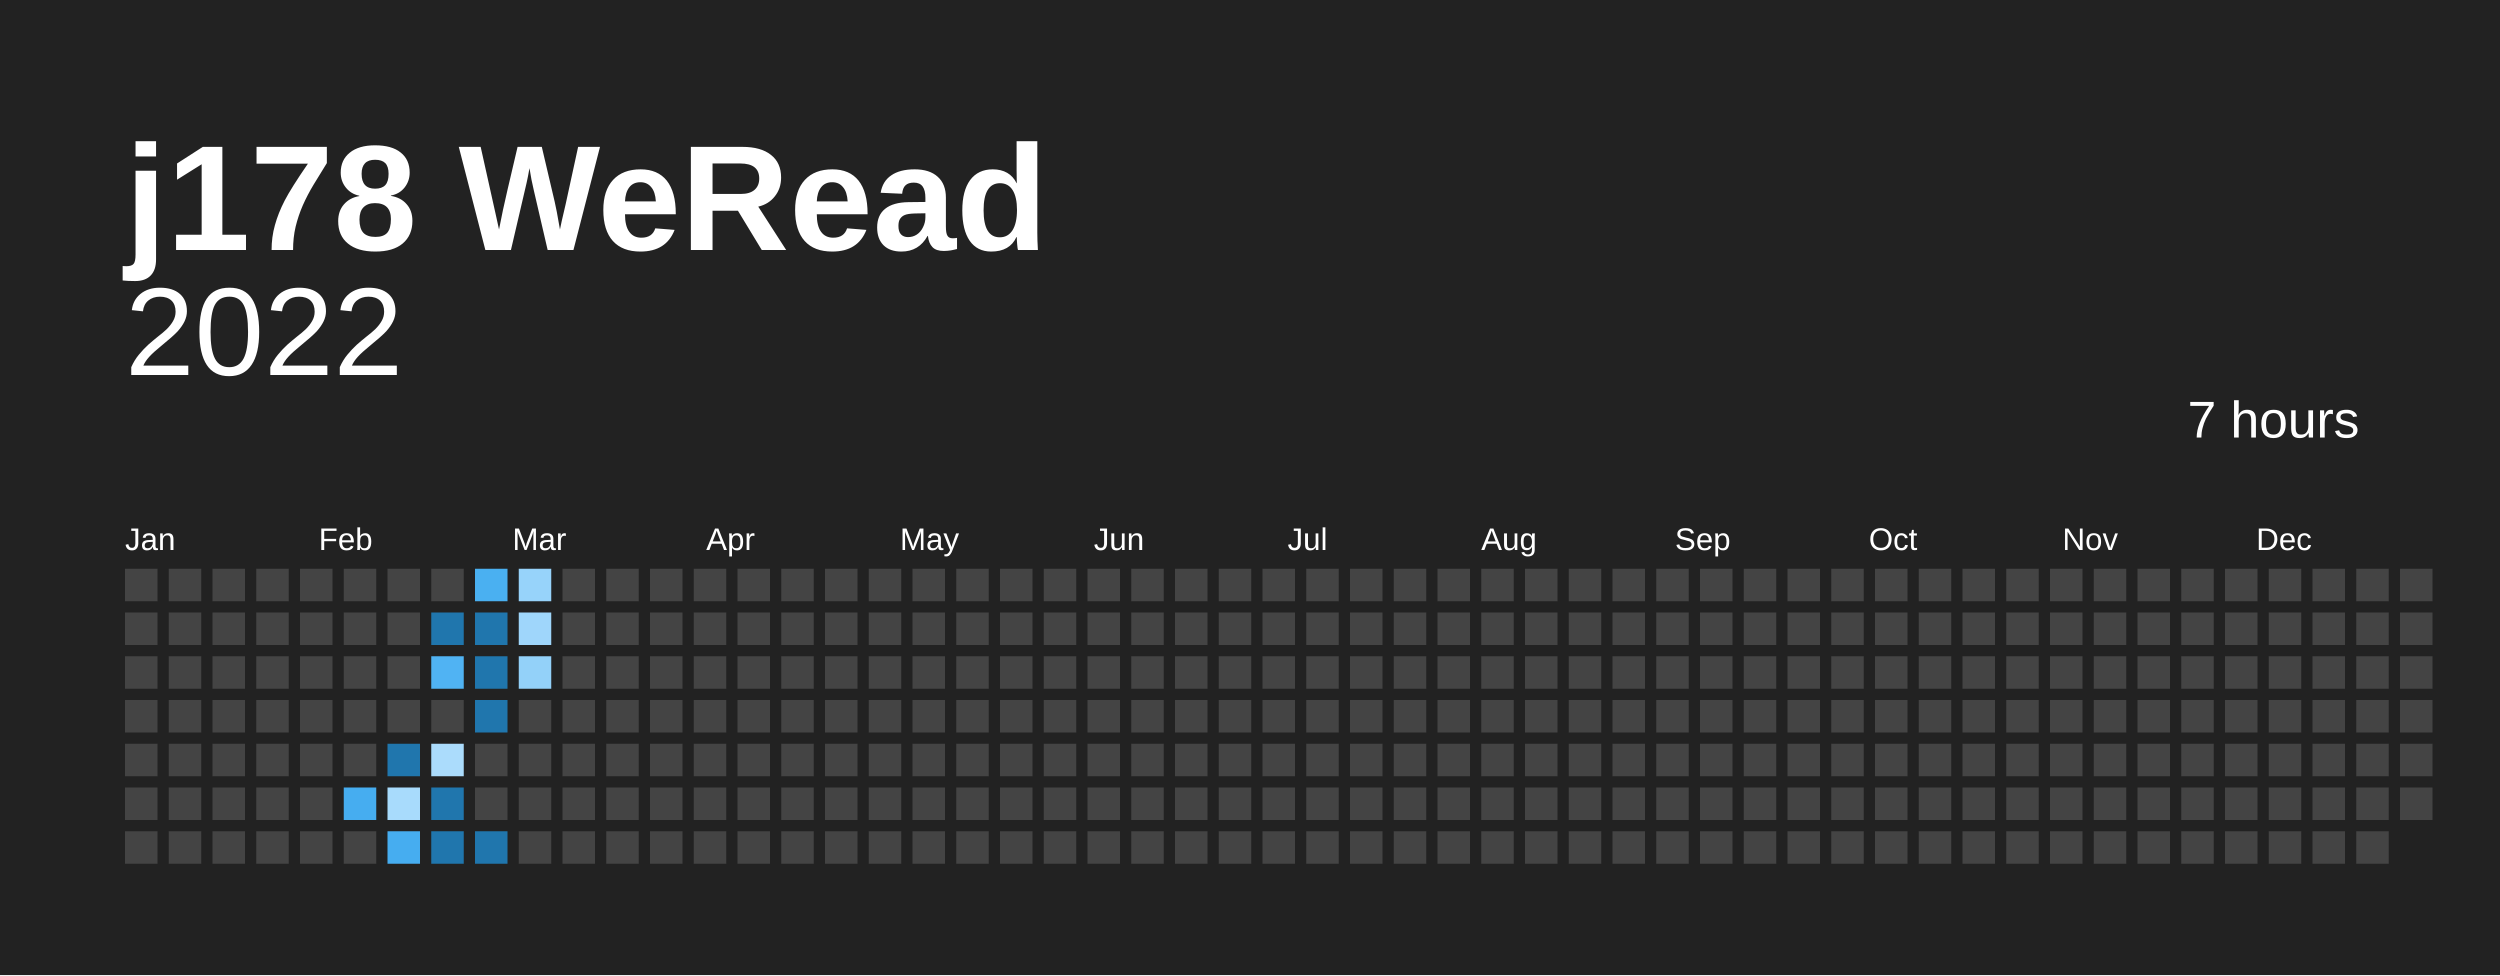
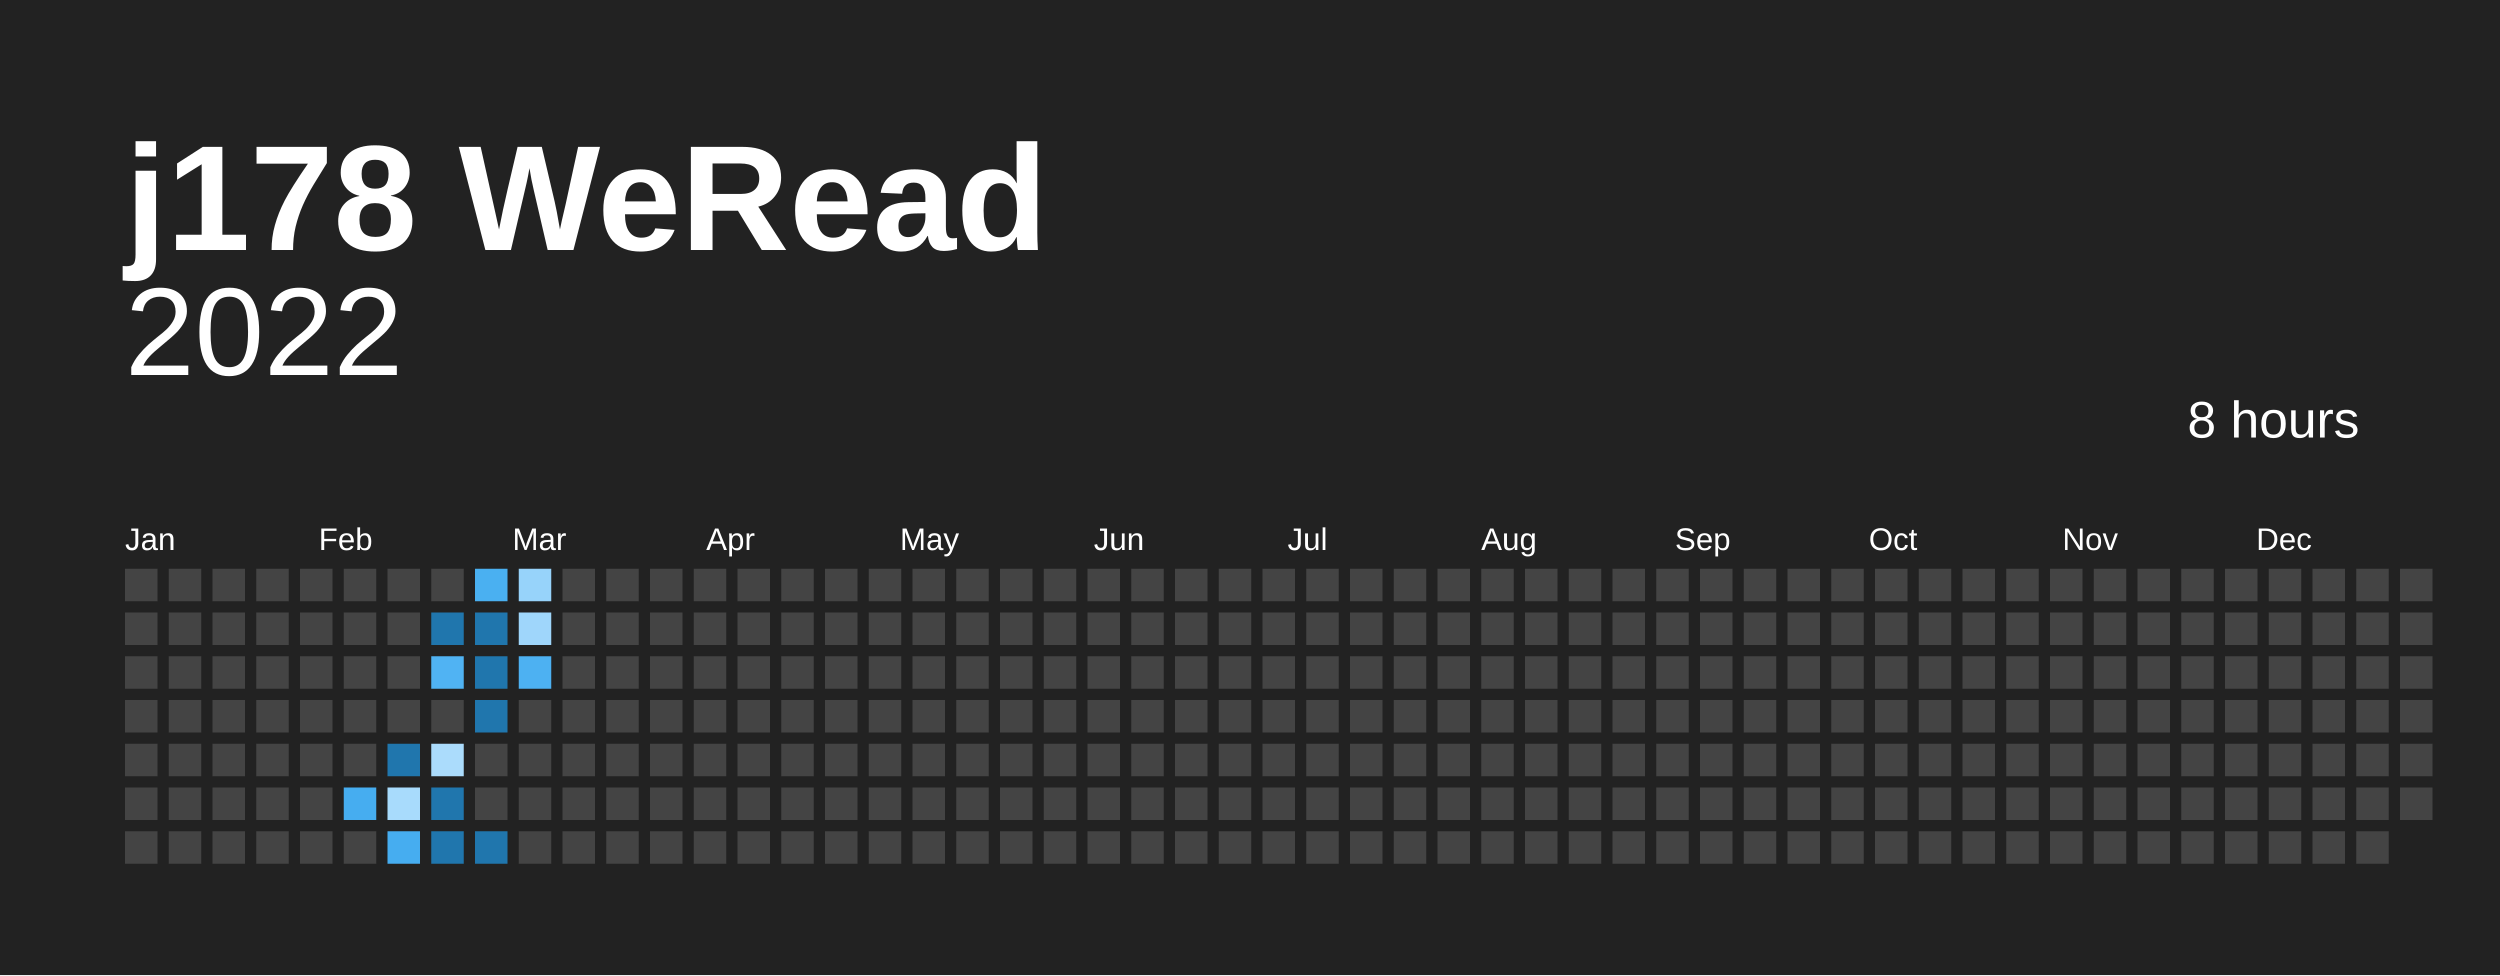
<svg xmlns="http://www.w3.org/2000/svg" baseProfile="full" height="78mm" version="1.1" viewBox="0,0,200,78" width="200mm">
  <defs />
  <rect fill="#222222" height="78" width="200" x="0" y="0" />
  <text fill="#ffffff" style="font-size:12px; font-family:Arial; font-weight:bold;" x="10" y="20">j178 WeRead</text>
  <text alignment-baseline="hanging" fill="#ffffff" style="font-size:10.0px; font-family:Arial;" x="10" y="30">2022</text>
-   <text alignment-baseline="hanging" fill="#ffffff" style="font-size:4.125px; font-family:Arial;" x="175" y="35">7 hours</text>
+   <text alignment-baseline="hanging" fill="#ffffff" style="font-size:4.125px; font-family:Arial;" x="175" y="35">8 hours</text>
  <text fill="#ffffff" style="font-size:2.5px; font-family:Arial" x="10.0" y="44">Jan</text>
  <text fill="#ffffff" style="font-size:2.5px; font-family:Arial" x="25.5" y="44">Feb</text>
  <text fill="#ffffff" style="font-size:2.5px; font-family:Arial" x="41.0" y="44">Mar</text>
  <text fill="#ffffff" style="font-size:2.5px; font-family:Arial" x="56.5" y="44">Apr</text>
  <text fill="#ffffff" style="font-size:2.5px; font-family:Arial" x="72.0" y="44">May</text>
  <text fill="#ffffff" style="font-size:2.5px; font-family:Arial" x="87.5" y="44">Jun</text>
  <text fill="#ffffff" style="font-size:2.5px; font-family:Arial" x="103.0" y="44">Jul</text>
  <text fill="#ffffff" style="font-size:2.5px; font-family:Arial" x="118.5" y="44">Aug</text>
  <text fill="#ffffff" style="font-size:2.5px; font-family:Arial" x="134.0" y="44">Sep</text>
  <text fill="#ffffff" style="font-size:2.5px; font-family:Arial" x="149.5" y="44">Oct</text>
  <text fill="#ffffff" style="font-size:2.5px; font-family:Arial" x="165.0" y="44">Nov</text>
  <text fill="#ffffff" style="font-size:2.5px; font-family:Arial" x="180.5" y="44">Dec</text>
  <rect fill="#444444" height="2.6" width="2.6" x="10.0" y="45.5" />
  <rect fill="#444444" height="2.6" width="2.6" x="10.0" y="49.0" />
  <rect fill="#444444" height="2.6" width="2.6" x="10.0" y="52.5" />
  <rect fill="#444444" height="2.6" width="2.6" x="10.0" y="56.0" />
  <rect fill="#444444" height="2.6" width="2.6" x="10.0" y="59.5" />
  <rect fill="#444444" height="2.6" width="2.6" x="10.0" y="63.0" />
  <rect fill="#444444" height="2.6" width="2.6" x="10.0" y="66.5" />
  <rect fill="#444444" height="2.6" width="2.6" x="13.5" y="45.5" />
  <rect fill="#444444" height="2.6" width="2.6" x="13.5" y="49.0" />
  <rect fill="#444444" height="2.6" width="2.6" x="13.5" y="52.5" />
  <rect fill="#444444" height="2.6" width="2.6" x="13.5" y="56.0" />
  <rect fill="#444444" height="2.6" width="2.6" x="13.5" y="59.5" />
  <rect fill="#444444" height="2.6" width="2.6" x="13.5" y="63.0" />
  <rect fill="#444444" height="2.6" width="2.6" x="13.5" y="66.5" />
  <rect fill="#444444" height="2.6" width="2.6" x="17.0" y="45.5" />
  <rect fill="#444444" height="2.6" width="2.6" x="17.0" y="49.0" />
  <rect fill="#444444" height="2.6" width="2.6" x="17.0" y="52.5" />
  <rect fill="#444444" height="2.6" width="2.6" x="17.0" y="56.0" />
  <rect fill="#444444" height="2.6" width="2.6" x="17.0" y="59.5" />
  <rect fill="#444444" height="2.6" width="2.6" x="17.0" y="63.0" />
  <rect fill="#444444" height="2.6" width="2.6" x="17.0" y="66.5" />
  <rect fill="#444444" height="2.6" width="2.6" x="20.5" y="45.5" />
  <rect fill="#444444" height="2.6" width="2.6" x="20.5" y="49.0" />
  <rect fill="#444444" height="2.6" width="2.6" x="20.5" y="52.5" />
  <rect fill="#444444" height="2.6" width="2.6" x="20.5" y="56.0" />
  <rect fill="#444444" height="2.6" width="2.6" x="20.5" y="59.5" />
  <rect fill="#444444" height="2.6" width="2.6" x="20.5" y="63.0" />
  <rect fill="#444444" height="2.6" width="2.6" x="20.5" y="66.5" />
  <rect fill="#444444" height="2.6" width="2.6" x="24.0" y="45.5" />
  <rect fill="#444444" height="2.6" width="2.6" x="24.0" y="49.0" />
  <rect fill="#444444" height="2.6" width="2.6" x="24.0" y="52.5" />
  <rect fill="#444444" height="2.6" width="2.6" x="24.0" y="56.0" />
  <rect fill="#444444" height="2.6" width="2.6" x="24.0" y="59.5" />
  <rect fill="#444444" height="2.6" width="2.6" x="24.0" y="63.0" />
  <rect fill="#444444" height="2.6" width="2.6" x="24.0" y="66.5" />
  <rect fill="#444444" height="2.6" width="2.6" x="27.5" y="45.5" />
  <rect fill="#444444" height="2.6" width="2.6" x="27.5" y="49.0" />
  <rect fill="#444444" height="2.6" width="2.6" x="27.5" y="52.5" />
  <rect fill="#444444" height="2.6" width="2.6" x="27.5" y="56.0" />
  <rect fill="#444444" height="2.6" width="2.6" x="27.5" y="59.5" />
  <rect fill="#46adf0" height="2.6" width="2.6" x="27.5" y="63.0" />
  <rect fill="#444444" height="2.6" width="2.6" x="27.5" y="66.5" />
  <rect fill="#444444" height="2.6" width="2.6" x="31.0" y="45.5" />
  <rect fill="#444444" height="2.6" width="2.6" x="31.0" y="49.0" />
  <rect fill="#444444" height="2.6" width="2.6" x="31.0" y="52.5" />
  <rect fill="#444444" height="2.6" width="2.6" x="31.0" y="56.0" />
  <rect fill="#2076ad" height="2.6" width="2.6" x="31.0" y="59.5" />
  <rect fill="#a8dbfc" height="2.6" width="2.6" x="31.0" y="63.0" />
  <rect fill="#46adf0" height="2.6" width="2.6" x="31.0" y="66.5" />
  <rect fill="#444444" height="2.6" width="2.6" x="34.5" y="45.5" />
  <rect fill="#2076ad" height="2.6" width="2.6" x="34.5" y="49.0" />
  <rect fill="#50b3f3" height="2.6" width="2.6" x="34.5" y="52.5" />
  <rect fill="#444444" height="2.6" width="2.6" x="34.5" y="56.0" />
  <rect fill="#abdcfc" height="2.6" width="2.6" x="34.5" y="59.5" />
  <rect fill="#2076ad" height="2.6" width="2.6" x="34.5" y="63.0" />
  <rect fill="#2076ad" height="2.6" width="2.6" x="34.5" y="66.5" />
  <rect fill="#4ab0f1" height="2.6" width="2.6" x="38.0" y="45.5" />
  <rect fill="#2076ad" height="2.6" width="2.6" x="38.0" y="49.0" />
  <rect fill="#2076ad" height="2.6" width="2.6" x="38.0" y="52.5" />
  <rect fill="#2076ad" height="2.6" width="2.6" x="38.0" y="56.0" />
  <rect fill="#444444" height="2.6" width="2.6" x="38.0" y="59.5" />
  <rect fill="#444444" height="2.6" width="2.6" x="38.0" y="63.0" />
  <rect fill="#2076ad" height="2.6" width="2.6" x="38.0" y="66.5" />
  <rect fill="#97d3fa" height="2.6" width="2.6" x="41.5" y="45.5" />
  <rect fill="#9fd6fb" height="2.6" width="2.6" x="41.5" y="49.0" />
-   <rect fill="#93d1f9" height="2.6" width="2.6" x="41.5" y="52.5" />
+   <rect fill="#4db1f2" height="2.6" width="2.6" x="41.5" y="52.5" />
  <rect fill="#444444" height="2.6" width="2.6" x="41.5" y="56.0" />
  <rect fill="#444444" height="2.6" width="2.6" x="41.5" y="59.5" />
  <rect fill="#444444" height="2.6" width="2.6" x="41.5" y="63.0" />
  <rect fill="#444444" height="2.6" width="2.6" x="41.5" y="66.5" />
  <rect fill="#444444" height="2.6" width="2.6" x="45.0" y="45.5" />
  <rect fill="#444444" height="2.6" width="2.6" x="45.0" y="49.0" />
  <rect fill="#444444" height="2.6" width="2.6" x="45.0" y="52.5" />
  <rect fill="#444444" height="2.6" width="2.6" x="45.0" y="56.0" />
  <rect fill="#444444" height="2.6" width="2.6" x="45.0" y="59.5" />
  <rect fill="#444444" height="2.6" width="2.6" x="45.0" y="63.0" />
  <rect fill="#444444" height="2.6" width="2.6" x="45.0" y="66.5" />
  <rect fill="#444444" height="2.6" width="2.6" x="48.5" y="45.5" />
  <rect fill="#444444" height="2.6" width="2.6" x="48.5" y="49.0" />
  <rect fill="#444444" height="2.6" width="2.6" x="48.5" y="52.5" />
  <rect fill="#444444" height="2.6" width="2.6" x="48.5" y="56.0" />
  <rect fill="#444444" height="2.6" width="2.6" x="48.5" y="59.5" />
  <rect fill="#444444" height="2.6" width="2.6" x="48.5" y="63.0" />
  <rect fill="#444444" height="2.6" width="2.6" x="48.5" y="66.5" />
  <rect fill="#444444" height="2.6" width="2.6" x="52.0" y="45.5" />
  <rect fill="#444444" height="2.6" width="2.6" x="52.0" y="49.0" />
  <rect fill="#444444" height="2.6" width="2.6" x="52.0" y="52.5" />
  <rect fill="#444444" height="2.6" width="2.6" x="52.0" y="56.0" />
  <rect fill="#444444" height="2.6" width="2.6" x="52.0" y="59.5" />
  <rect fill="#444444" height="2.6" width="2.6" x="52.0" y="63.0" />
  <rect fill="#444444" height="2.6" width="2.6" x="52.0" y="66.5" />
  <rect fill="#444444" height="2.6" width="2.6" x="55.5" y="45.5" />
  <rect fill="#444444" height="2.6" width="2.6" x="55.5" y="49.0" />
  <rect fill="#444444" height="2.6" width="2.6" x="55.5" y="52.5" />
  <rect fill="#444444" height="2.6" width="2.6" x="55.5" y="56.0" />
  <rect fill="#444444" height="2.6" width="2.6" x="55.5" y="59.5" />
  <rect fill="#444444" height="2.6" width="2.6" x="55.5" y="63.0" />
  <rect fill="#444444" height="2.6" width="2.6" x="55.5" y="66.5" />
  <rect fill="#444444" height="2.6" width="2.6" x="59.0" y="45.5" />
  <rect fill="#444444" height="2.6" width="2.6" x="59.0" y="49.0" />
  <rect fill="#444444" height="2.6" width="2.6" x="59.0" y="52.5" />
  <rect fill="#444444" height="2.6" width="2.6" x="59.0" y="56.0" />
  <rect fill="#444444" height="2.6" width="2.6" x="59.0" y="59.5" />
  <rect fill="#444444" height="2.6" width="2.6" x="59.0" y="63.0" />
  <rect fill="#444444" height="2.6" width="2.6" x="59.0" y="66.5" />
  <rect fill="#444444" height="2.6" width="2.6" x="62.5" y="45.5" />
  <rect fill="#444444" height="2.6" width="2.6" x="62.5" y="49.0" />
  <rect fill="#444444" height="2.6" width="2.6" x="62.5" y="52.5" />
  <rect fill="#444444" height="2.6" width="2.6" x="62.5" y="56.0" />
  <rect fill="#444444" height="2.6" width="2.6" x="62.5" y="59.5" />
  <rect fill="#444444" height="2.6" width="2.6" x="62.5" y="63.0" />
  <rect fill="#444444" height="2.6" width="2.6" x="62.5" y="66.5" />
  <rect fill="#444444" height="2.6" width="2.6" x="66.0" y="45.5" />
  <rect fill="#444444" height="2.6" width="2.6" x="66.0" y="49.0" />
  <rect fill="#444444" height="2.6" width="2.6" x="66.0" y="52.5" />
  <rect fill="#444444" height="2.6" width="2.6" x="66.0" y="56.0" />
  <rect fill="#444444" height="2.6" width="2.6" x="66.0" y="59.5" />
  <rect fill="#444444" height="2.6" width="2.6" x="66.0" y="63.0" />
  <rect fill="#444444" height="2.6" width="2.6" x="66.0" y="66.5" />
  <rect fill="#444444" height="2.6" width="2.6" x="69.5" y="45.5" />
  <rect fill="#444444" height="2.6" width="2.6" x="69.5" y="49.0" />
  <rect fill="#444444" height="2.6" width="2.6" x="69.5" y="52.5" />
  <rect fill="#444444" height="2.6" width="2.6" x="69.5" y="56.0" />
  <rect fill="#444444" height="2.6" width="2.6" x="69.5" y="59.5" />
  <rect fill="#444444" height="2.6" width="2.6" x="69.5" y="63.0" />
  <rect fill="#444444" height="2.6" width="2.6" x="69.5" y="66.5" />
  <rect fill="#444444" height="2.6" width="2.6" x="73.0" y="45.5" />
  <rect fill="#444444" height="2.6" width="2.6" x="73.0" y="49.0" />
  <rect fill="#444444" height="2.6" width="2.6" x="73.0" y="52.5" />
  <rect fill="#444444" height="2.6" width="2.6" x="73.0" y="56.0" />
  <rect fill="#444444" height="2.6" width="2.6" x="73.0" y="59.5" />
  <rect fill="#444444" height="2.6" width="2.6" x="73.0" y="63.0" />
  <rect fill="#444444" height="2.6" width="2.6" x="73.0" y="66.5" />
  <rect fill="#444444" height="2.6" width="2.6" x="76.5" y="45.5" />
  <rect fill="#444444" height="2.6" width="2.6" x="76.5" y="49.0" />
  <rect fill="#444444" height="2.6" width="2.6" x="76.5" y="52.5" />
  <rect fill="#444444" height="2.6" width="2.6" x="76.5" y="56.0" />
  <rect fill="#444444" height="2.6" width="2.6" x="76.5" y="59.5" />
  <rect fill="#444444" height="2.6" width="2.6" x="76.5" y="63.0" />
  <rect fill="#444444" height="2.6" width="2.6" x="76.5" y="66.5" />
  <rect fill="#444444" height="2.6" width="2.6" x="80.0" y="45.5" />
  <rect fill="#444444" height="2.6" width="2.6" x="80.0" y="49.0" />
  <rect fill="#444444" height="2.6" width="2.6" x="80.0" y="52.5" />
  <rect fill="#444444" height="2.6" width="2.6" x="80.0" y="56.0" />
  <rect fill="#444444" height="2.6" width="2.6" x="80.0" y="59.5" />
  <rect fill="#444444" height="2.6" width="2.6" x="80.0" y="63.0" />
  <rect fill="#444444" height="2.6" width="2.6" x="80.0" y="66.5" />
  <rect fill="#444444" height="2.6" width="2.6" x="83.5" y="45.5" />
  <rect fill="#444444" height="2.6" width="2.6" x="83.5" y="49.0" />
  <rect fill="#444444" height="2.6" width="2.6" x="83.5" y="52.5" />
  <rect fill="#444444" height="2.6" width="2.6" x="83.5" y="56.0" />
  <rect fill="#444444" height="2.6" width="2.6" x="83.5" y="59.5" />
  <rect fill="#444444" height="2.6" width="2.6" x="83.5" y="63.0" />
  <rect fill="#444444" height="2.6" width="2.6" x="83.5" y="66.5" />
  <rect fill="#444444" height="2.6" width="2.6" x="87.0" y="45.5" />
  <rect fill="#444444" height="2.6" width="2.6" x="87.0" y="49.0" />
  <rect fill="#444444" height="2.6" width="2.6" x="87.0" y="52.5" />
  <rect fill="#444444" height="2.6" width="2.6" x="87.0" y="56.0" />
  <rect fill="#444444" height="2.6" width="2.6" x="87.0" y="59.5" />
  <rect fill="#444444" height="2.6" width="2.6" x="87.0" y="63.0" />
  <rect fill="#444444" height="2.6" width="2.6" x="87.0" y="66.5" />
  <rect fill="#444444" height="2.6" width="2.6" x="90.5" y="45.5" />
  <rect fill="#444444" height="2.6" width="2.6" x="90.5" y="49.0" />
  <rect fill="#444444" height="2.6" width="2.6" x="90.5" y="52.5" />
  <rect fill="#444444" height="2.6" width="2.6" x="90.5" y="56.0" />
  <rect fill="#444444" height="2.6" width="2.6" x="90.5" y="59.5" />
  <rect fill="#444444" height="2.6" width="2.6" x="90.5" y="63.0" />
  <rect fill="#444444" height="2.6" width="2.6" x="90.5" y="66.5" />
  <rect fill="#444444" height="2.6" width="2.6" x="94.0" y="45.5" />
  <rect fill="#444444" height="2.6" width="2.6" x="94.0" y="49.0" />
  <rect fill="#444444" height="2.6" width="2.6" x="94.0" y="52.5" />
  <rect fill="#444444" height="2.6" width="2.6" x="94.0" y="56.0" />
  <rect fill="#444444" height="2.6" width="2.6" x="94.0" y="59.5" />
  <rect fill="#444444" height="2.6" width="2.6" x="94.0" y="63.0" />
  <rect fill="#444444" height="2.6" width="2.6" x="94.0" y="66.5" />
  <rect fill="#444444" height="2.6" width="2.6" x="97.5" y="45.5" />
  <rect fill="#444444" height="2.6" width="2.6" x="97.5" y="49.0" />
  <rect fill="#444444" height="2.6" width="2.6" x="97.5" y="52.5" />
  <rect fill="#444444" height="2.6" width="2.6" x="97.5" y="56.0" />
  <rect fill="#444444" height="2.6" width="2.6" x="97.5" y="59.5" />
  <rect fill="#444444" height="2.6" width="2.6" x="97.5" y="63.0" />
  <rect fill="#444444" height="2.6" width="2.6" x="97.5" y="66.5" />
  <rect fill="#444444" height="2.6" width="2.6" x="101.0" y="45.5" />
  <rect fill="#444444" height="2.6" width="2.6" x="101.0" y="49.0" />
  <rect fill="#444444" height="2.6" width="2.6" x="101.0" y="52.5" />
  <rect fill="#444444" height="2.6" width="2.6" x="101.0" y="56.0" />
  <rect fill="#444444" height="2.6" width="2.6" x="101.0" y="59.5" />
  <rect fill="#444444" height="2.6" width="2.6" x="101.0" y="63.0" />
  <rect fill="#444444" height="2.6" width="2.6" x="101.0" y="66.5" />
  <rect fill="#444444" height="2.6" width="2.6" x="104.5" y="45.5" />
  <rect fill="#444444" height="2.6" width="2.6" x="104.5" y="49.0" />
  <rect fill="#444444" height="2.6" width="2.6" x="104.5" y="52.5" />
  <rect fill="#444444" height="2.6" width="2.6" x="104.5" y="56.0" />
  <rect fill="#444444" height="2.6" width="2.6" x="104.5" y="59.5" />
  <rect fill="#444444" height="2.6" width="2.6" x="104.5" y="63.0" />
  <rect fill="#444444" height="2.6" width="2.6" x="104.5" y="66.5" />
  <rect fill="#444444" height="2.6" width="2.6" x="108.0" y="45.5" />
  <rect fill="#444444" height="2.6" width="2.6" x="108.0" y="49.0" />
  <rect fill="#444444" height="2.6" width="2.6" x="108.0" y="52.5" />
  <rect fill="#444444" height="2.6" width="2.6" x="108.0" y="56.0" />
  <rect fill="#444444" height="2.6" width="2.6" x="108.0" y="59.5" />
  <rect fill="#444444" height="2.6" width="2.6" x="108.0" y="63.0" />
  <rect fill="#444444" height="2.6" width="2.6" x="108.0" y="66.5" />
  <rect fill="#444444" height="2.6" width="2.6" x="111.5" y="45.5" />
  <rect fill="#444444" height="2.6" width="2.6" x="111.5" y="49.0" />
  <rect fill="#444444" height="2.6" width="2.6" x="111.5" y="52.5" />
  <rect fill="#444444" height="2.6" width="2.6" x="111.5" y="56.0" />
  <rect fill="#444444" height="2.6" width="2.6" x="111.5" y="59.5" />
  <rect fill="#444444" height="2.6" width="2.6" x="111.5" y="63.0" />
  <rect fill="#444444" height="2.6" width="2.6" x="111.5" y="66.5" />
  <rect fill="#444444" height="2.6" width="2.6" x="115.0" y="45.5" />
  <rect fill="#444444" height="2.6" width="2.6" x="115.0" y="49.0" />
  <rect fill="#444444" height="2.6" width="2.6" x="115.0" y="52.5" />
  <rect fill="#444444" height="2.6" width="2.6" x="115.0" y="56.0" />
  <rect fill="#444444" height="2.6" width="2.6" x="115.0" y="59.5" />
  <rect fill="#444444" height="2.6" width="2.6" x="115.0" y="63.0" />
  <rect fill="#444444" height="2.6" width="2.6" x="115.0" y="66.5" />
  <rect fill="#444444" height="2.6" width="2.6" x="118.5" y="45.5" />
  <rect fill="#444444" height="2.6" width="2.6" x="118.5" y="49.0" />
  <rect fill="#444444" height="2.6" width="2.6" x="118.5" y="52.5" />
  <rect fill="#444444" height="2.6" width="2.6" x="118.5" y="56.0" />
  <rect fill="#444444" height="2.6" width="2.6" x="118.5" y="59.5" />
  <rect fill="#444444" height="2.6" width="2.6" x="118.5" y="63.0" />
  <rect fill="#444444" height="2.6" width="2.6" x="118.5" y="66.5" />
  <rect fill="#444444" height="2.6" width="2.6" x="122.0" y="45.5" />
  <rect fill="#444444" height="2.6" width="2.6" x="122.0" y="49.0" />
  <rect fill="#444444" height="2.6" width="2.6" x="122.0" y="52.5" />
  <rect fill="#444444" height="2.6" width="2.6" x="122.0" y="56.0" />
  <rect fill="#444444" height="2.6" width="2.6" x="122.0" y="59.5" />
  <rect fill="#444444" height="2.6" width="2.6" x="122.0" y="63.0" />
  <rect fill="#444444" height="2.6" width="2.6" x="122.0" y="66.5" />
  <rect fill="#444444" height="2.6" width="2.6" x="125.5" y="45.5" />
  <rect fill="#444444" height="2.6" width="2.6" x="125.5" y="49.0" />
  <rect fill="#444444" height="2.6" width="2.6" x="125.5" y="52.5" />
  <rect fill="#444444" height="2.6" width="2.6" x="125.5" y="56.0" />
  <rect fill="#444444" height="2.6" width="2.6" x="125.5" y="59.5" />
  <rect fill="#444444" height="2.6" width="2.6" x="125.5" y="63.0" />
  <rect fill="#444444" height="2.6" width="2.6" x="125.5" y="66.5" />
  <rect fill="#444444" height="2.6" width="2.6" x="129.0" y="45.5" />
  <rect fill="#444444" height="2.6" width="2.6" x="129.0" y="49.0" />
  <rect fill="#444444" height="2.6" width="2.6" x="129.0" y="52.5" />
  <rect fill="#444444" height="2.6" width="2.6" x="129.0" y="56.0" />
  <rect fill="#444444" height="2.6" width="2.6" x="129.0" y="59.5" />
  <rect fill="#444444" height="2.6" width="2.6" x="129.0" y="63.0" />
  <rect fill="#444444" height="2.6" width="2.6" x="129.0" y="66.5" />
  <rect fill="#444444" height="2.6" width="2.6" x="132.5" y="45.5" />
  <rect fill="#444444" height="2.6" width="2.6" x="132.5" y="49.0" />
  <rect fill="#444444" height="2.6" width="2.6" x="132.5" y="52.5" />
  <rect fill="#444444" height="2.6" width="2.6" x="132.5" y="56.0" />
  <rect fill="#444444" height="2.6" width="2.6" x="132.5" y="59.5" />
  <rect fill="#444444" height="2.6" width="2.6" x="132.5" y="63.0" />
  <rect fill="#444444" height="2.6" width="2.6" x="132.5" y="66.5" />
  <rect fill="#444444" height="2.6" width="2.6" x="136.0" y="45.5" />
  <rect fill="#444444" height="2.6" width="2.6" x="136.0" y="49.0" />
  <rect fill="#444444" height="2.6" width="2.6" x="136.0" y="52.5" />
  <rect fill="#444444" height="2.6" width="2.6" x="136.0" y="56.0" />
  <rect fill="#444444" height="2.6" width="2.6" x="136.0" y="59.5" />
  <rect fill="#444444" height="2.6" width="2.6" x="136.0" y="63.0" />
  <rect fill="#444444" height="2.6" width="2.6" x="136.0" y="66.5" />
  <rect fill="#444444" height="2.6" width="2.6" x="139.5" y="45.5" />
  <rect fill="#444444" height="2.6" width="2.6" x="139.5" y="49.0" />
  <rect fill="#444444" height="2.6" width="2.6" x="139.5" y="52.5" />
  <rect fill="#444444" height="2.6" width="2.6" x="139.5" y="56.0" />
  <rect fill="#444444" height="2.6" width="2.6" x="139.5" y="59.5" />
  <rect fill="#444444" height="2.6" width="2.6" x="139.5" y="63.0" />
  <rect fill="#444444" height="2.6" width="2.6" x="139.5" y="66.5" />
  <rect fill="#444444" height="2.6" width="2.6" x="143.0" y="45.5" />
  <rect fill="#444444" height="2.6" width="2.6" x="143.0" y="49.0" />
  <rect fill="#444444" height="2.6" width="2.6" x="143.0" y="52.5" />
  <rect fill="#444444" height="2.6" width="2.6" x="143.0" y="56.0" />
  <rect fill="#444444" height="2.6" width="2.6" x="143.0" y="59.5" />
  <rect fill="#444444" height="2.6" width="2.6" x="143.0" y="63.0" />
  <rect fill="#444444" height="2.6" width="2.6" x="143.0" y="66.5" />
  <rect fill="#444444" height="2.6" width="2.6" x="146.5" y="45.5" />
  <rect fill="#444444" height="2.6" width="2.6" x="146.5" y="49.0" />
  <rect fill="#444444" height="2.6" width="2.6" x="146.5" y="52.5" />
  <rect fill="#444444" height="2.6" width="2.6" x="146.5" y="56.0" />
  <rect fill="#444444" height="2.6" width="2.6" x="146.5" y="59.5" />
  <rect fill="#444444" height="2.6" width="2.6" x="146.5" y="63.0" />
  <rect fill="#444444" height="2.6" width="2.6" x="146.5" y="66.5" />
  <rect fill="#444444" height="2.6" width="2.6" x="150.0" y="45.5" />
  <rect fill="#444444" height="2.6" width="2.6" x="150.0" y="49.0" />
  <rect fill="#444444" height="2.6" width="2.6" x="150.0" y="52.5" />
  <rect fill="#444444" height="2.6" width="2.6" x="150.0" y="56.0" />
  <rect fill="#444444" height="2.6" width="2.6" x="150.0" y="59.5" />
  <rect fill="#444444" height="2.6" width="2.6" x="150.0" y="63.0" />
  <rect fill="#444444" height="2.6" width="2.6" x="150.0" y="66.5" />
  <rect fill="#444444" height="2.6" width="2.6" x="153.5" y="45.5" />
  <rect fill="#444444" height="2.6" width="2.6" x="153.5" y="49.0" />
  <rect fill="#444444" height="2.6" width="2.6" x="153.5" y="52.5" />
  <rect fill="#444444" height="2.6" width="2.6" x="153.5" y="56.0" />
  <rect fill="#444444" height="2.6" width="2.6" x="153.5" y="59.5" />
  <rect fill="#444444" height="2.6" width="2.6" x="153.5" y="63.0" />
  <rect fill="#444444" height="2.6" width="2.6" x="153.5" y="66.5" />
  <rect fill="#444444" height="2.6" width="2.6" x="157.0" y="45.5" />
  <rect fill="#444444" height="2.6" width="2.6" x="157.0" y="49.0" />
  <rect fill="#444444" height="2.6" width="2.6" x="157.0" y="52.5" />
  <rect fill="#444444" height="2.6" width="2.6" x="157.0" y="56.0" />
  <rect fill="#444444" height="2.6" width="2.6" x="157.0" y="59.5" />
  <rect fill="#444444" height="2.6" width="2.6" x="157.0" y="63.0" />
  <rect fill="#444444" height="2.6" width="2.6" x="157.0" y="66.5" />
  <rect fill="#444444" height="2.6" width="2.6" x="160.5" y="45.5" />
  <rect fill="#444444" height="2.6" width="2.6" x="160.5" y="49.0" />
  <rect fill="#444444" height="2.6" width="2.6" x="160.5" y="52.5" />
  <rect fill="#444444" height="2.6" width="2.6" x="160.5" y="56.0" />
  <rect fill="#444444" height="2.6" width="2.6" x="160.5" y="59.5" />
  <rect fill="#444444" height="2.6" width="2.6" x="160.5" y="63.0" />
  <rect fill="#444444" height="2.6" width="2.6" x="160.5" y="66.5" />
  <rect fill="#444444" height="2.6" width="2.6" x="164.0" y="45.5" />
  <rect fill="#444444" height="2.6" width="2.6" x="164.0" y="49.0" />
  <rect fill="#444444" height="2.6" width="2.6" x="164.0" y="52.5" />
  <rect fill="#444444" height="2.6" width="2.6" x="164.0" y="56.0" />
  <rect fill="#444444" height="2.6" width="2.6" x="164.0" y="59.5" />
  <rect fill="#444444" height="2.6" width="2.6" x="164.0" y="63.0" />
  <rect fill="#444444" height="2.6" width="2.6" x="164.0" y="66.5" />
  <rect fill="#444444" height="2.6" width="2.6" x="167.5" y="45.5" />
  <rect fill="#444444" height="2.6" width="2.6" x="167.5" y="49.0" />
  <rect fill="#444444" height="2.6" width="2.6" x="167.5" y="52.5" />
  <rect fill="#444444" height="2.6" width="2.6" x="167.5" y="56.0" />
  <rect fill="#444444" height="2.6" width="2.6" x="167.5" y="59.5" />
  <rect fill="#444444" height="2.6" width="2.6" x="167.5" y="63.0" />
  <rect fill="#444444" height="2.6" width="2.6" x="167.5" y="66.5" />
  <rect fill="#444444" height="2.6" width="2.6" x="171.0" y="45.5" />
  <rect fill="#444444" height="2.6" width="2.6" x="171.0" y="49.0" />
  <rect fill="#444444" height="2.6" width="2.6" x="171.0" y="52.5" />
  <rect fill="#444444" height="2.6" width="2.6" x="171.0" y="56.0" />
  <rect fill="#444444" height="2.6" width="2.6" x="171.0" y="59.5" />
  <rect fill="#444444" height="2.6" width="2.6" x="171.0" y="63.0" />
  <rect fill="#444444" height="2.6" width="2.6" x="171.0" y="66.5" />
  <rect fill="#444444" height="2.6" width="2.6" x="174.5" y="45.5" />
  <rect fill="#444444" height="2.6" width="2.6" x="174.5" y="49.0" />
  <rect fill="#444444" height="2.6" width="2.6" x="174.5" y="52.5" />
  <rect fill="#444444" height="2.6" width="2.6" x="174.5" y="56.0" />
  <rect fill="#444444" height="2.6" width="2.6" x="174.5" y="59.5" />
  <rect fill="#444444" height="2.6" width="2.6" x="174.5" y="63.0" />
  <rect fill="#444444" height="2.6" width="2.6" x="174.5" y="66.5" />
  <rect fill="#444444" height="2.6" width="2.6" x="178.0" y="45.5" />
  <rect fill="#444444" height="2.6" width="2.6" x="178.0" y="49.0" />
  <rect fill="#444444" height="2.6" width="2.6" x="178.0" y="52.5" />
  <rect fill="#444444" height="2.6" width="2.6" x="178.0" y="56.0" />
  <rect fill="#444444" height="2.6" width="2.6" x="178.0" y="59.5" />
  <rect fill="#444444" height="2.6" width="2.6" x="178.0" y="63.0" />
  <rect fill="#444444" height="2.6" width="2.6" x="178.0" y="66.5" />
  <rect fill="#444444" height="2.6" width="2.6" x="181.5" y="45.5" />
  <rect fill="#444444" height="2.6" width="2.6" x="181.5" y="49.0" />
  <rect fill="#444444" height="2.6" width="2.6" x="181.5" y="52.5" />
  <rect fill="#444444" height="2.6" width="2.6" x="181.5" y="56.0" />
  <rect fill="#444444" height="2.6" width="2.6" x="181.5" y="59.5" />
  <rect fill="#444444" height="2.6" width="2.6" x="181.5" y="63.0" />
  <rect fill="#444444" height="2.6" width="2.6" x="181.5" y="66.5" />
  <rect fill="#444444" height="2.6" width="2.6" x="185.0" y="45.5" />
  <rect fill="#444444" height="2.6" width="2.6" x="185.0" y="49.0" />
  <rect fill="#444444" height="2.6" width="2.6" x="185.0" y="52.5" />
  <rect fill="#444444" height="2.6" width="2.6" x="185.0" y="56.0" />
  <rect fill="#444444" height="2.6" width="2.6" x="185.0" y="59.5" />
  <rect fill="#444444" height="2.6" width="2.6" x="185.0" y="63.0" />
  <rect fill="#444444" height="2.6" width="2.6" x="185.0" y="66.5" />
  <rect fill="#444444" height="2.6" width="2.6" x="188.5" y="45.5" />
  <rect fill="#444444" height="2.6" width="2.6" x="188.5" y="49.0" />
  <rect fill="#444444" height="2.6" width="2.6" x="188.5" y="52.5" />
  <rect fill="#444444" height="2.6" width="2.6" x="188.5" y="56.0" />
  <rect fill="#444444" height="2.6" width="2.6" x="188.5" y="59.5" />
  <rect fill="#444444" height="2.6" width="2.6" x="188.5" y="63.0" />
  <rect fill="#444444" height="2.6" width="2.6" x="188.5" y="66.5" />
  <rect fill="#444444" height="2.6" width="2.6" x="192.0" y="45.5" />
  <rect fill="#444444" height="2.6" width="2.6" x="192.0" y="49.0" />
  <rect fill="#444444" height="2.6" width="2.6" x="192.0" y="52.5" />
  <rect fill="#444444" height="2.6" width="2.6" x="192.0" y="56.0" />
  <rect fill="#444444" height="2.6" width="2.6" x="192.0" y="59.5" />
  <rect fill="#444444" height="2.6" width="2.6" x="192.0" y="63.0" />
</svg>
